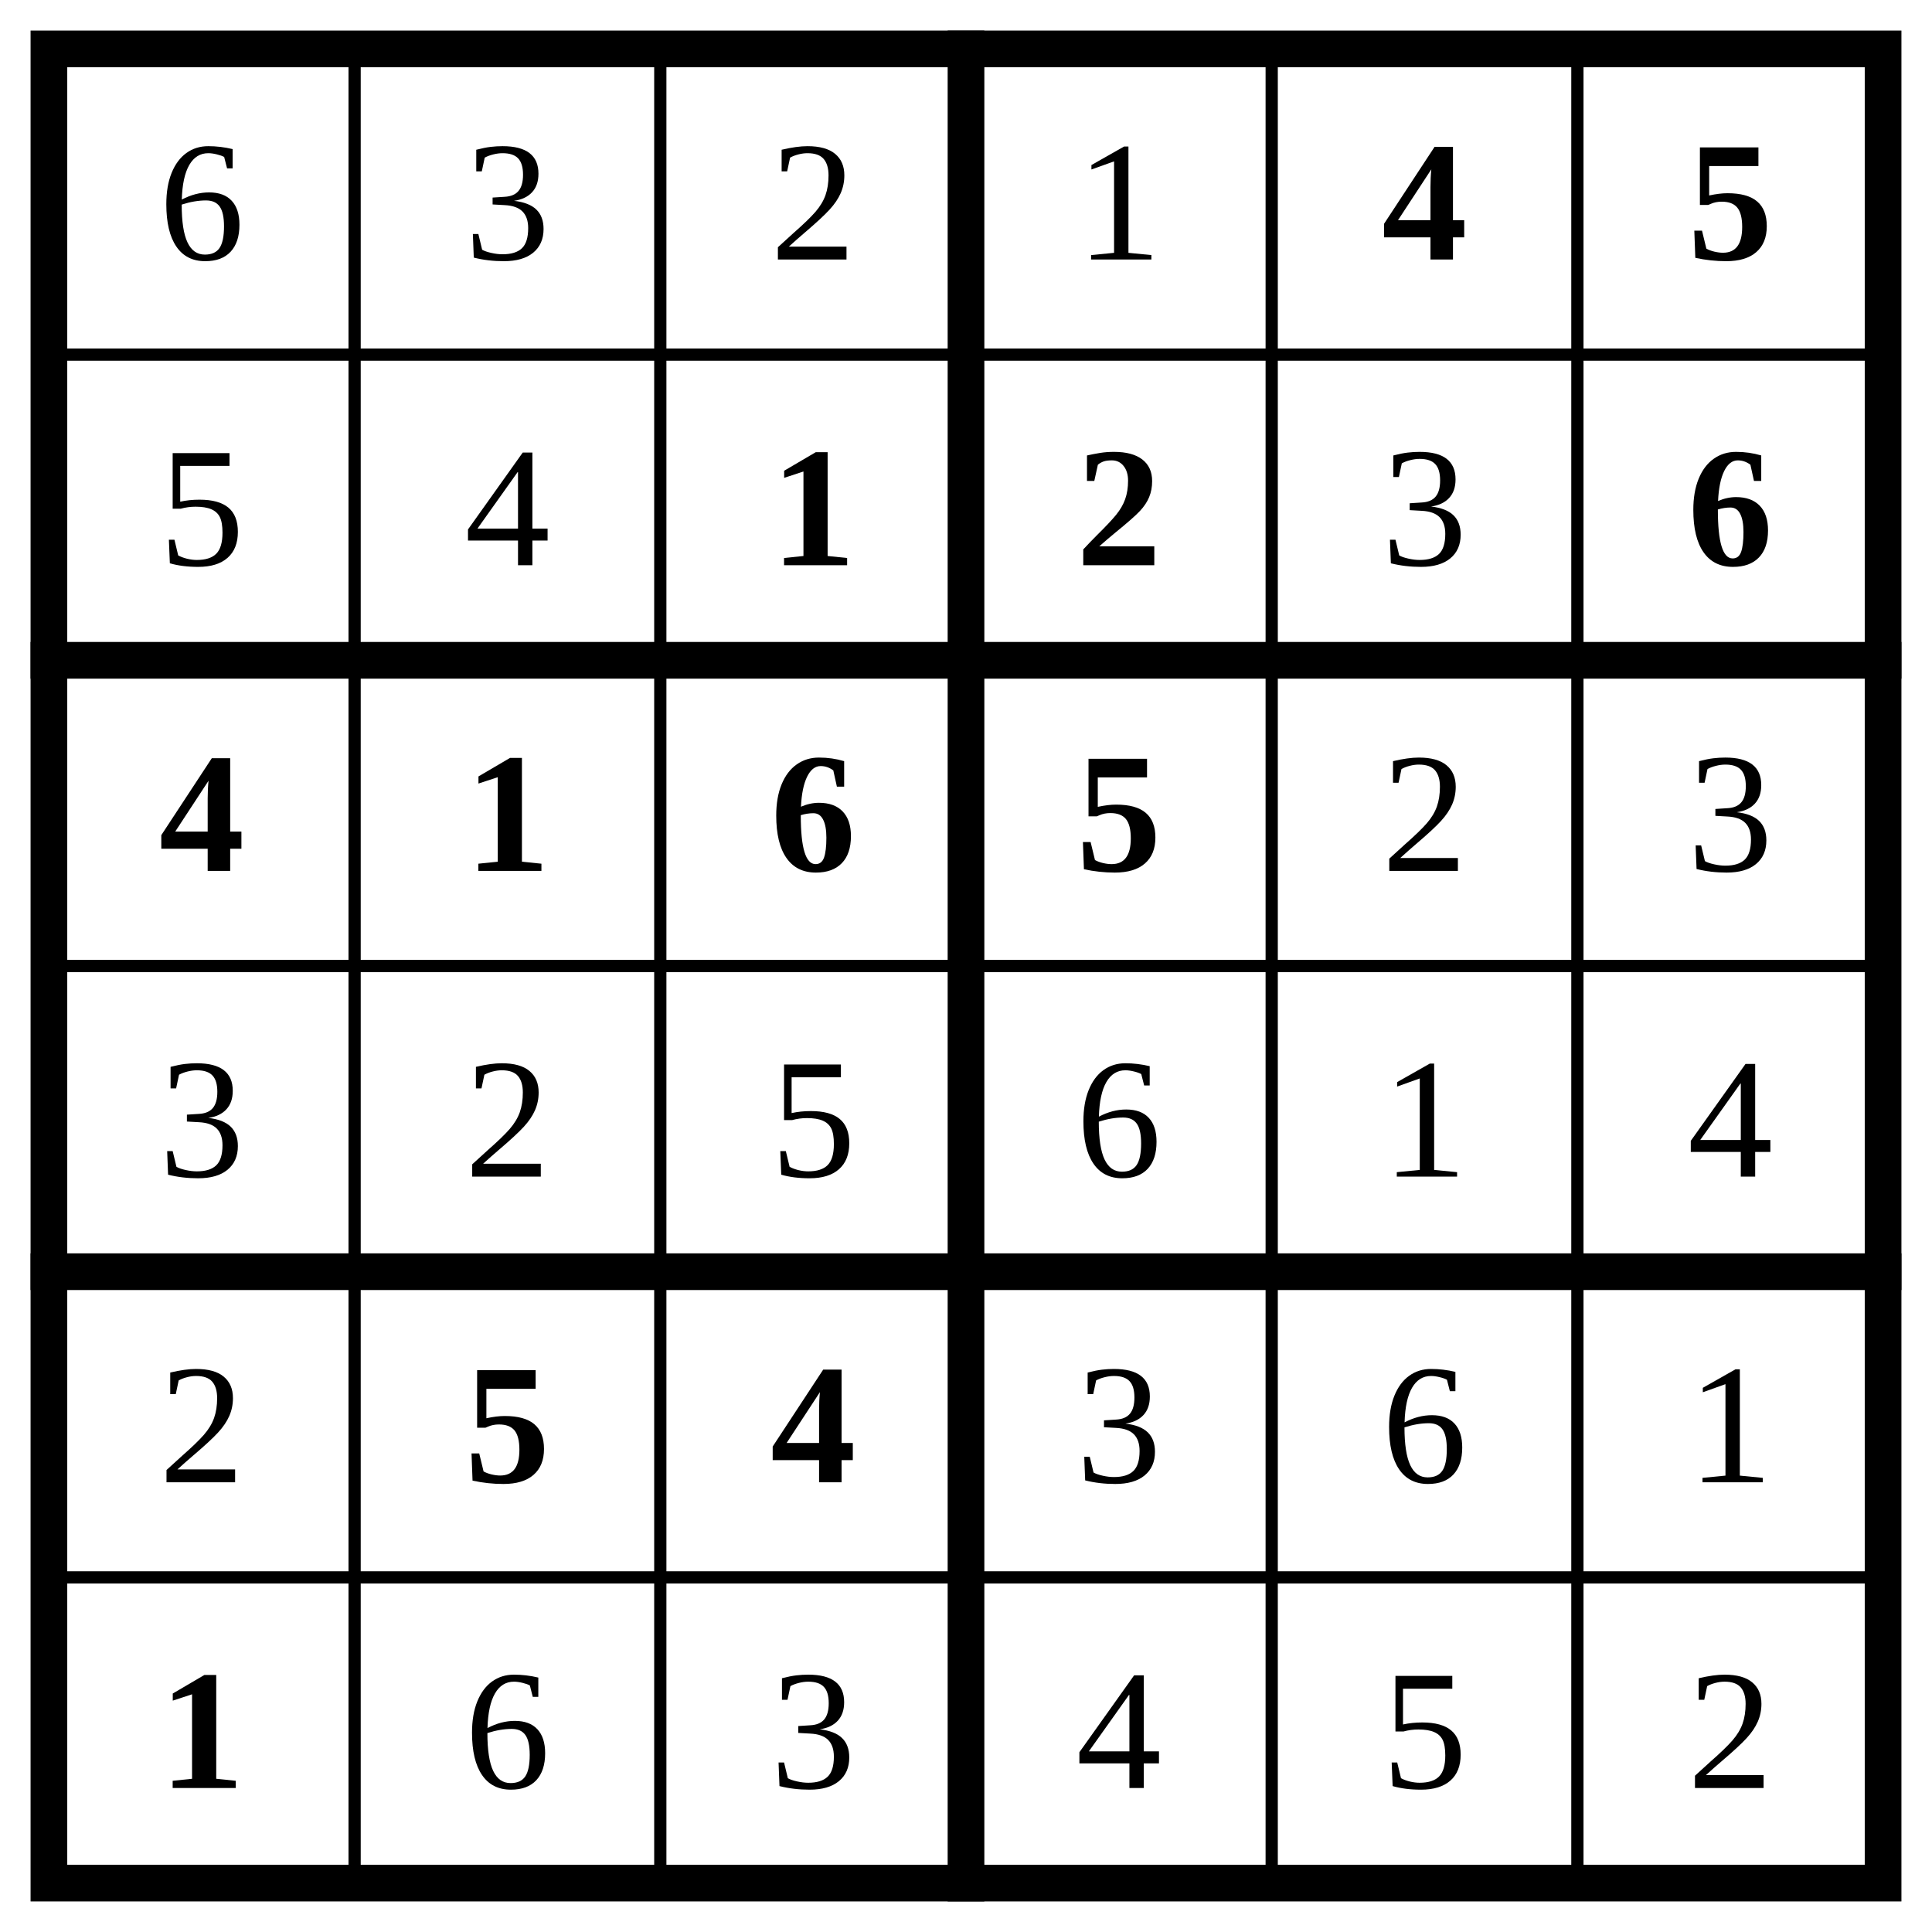
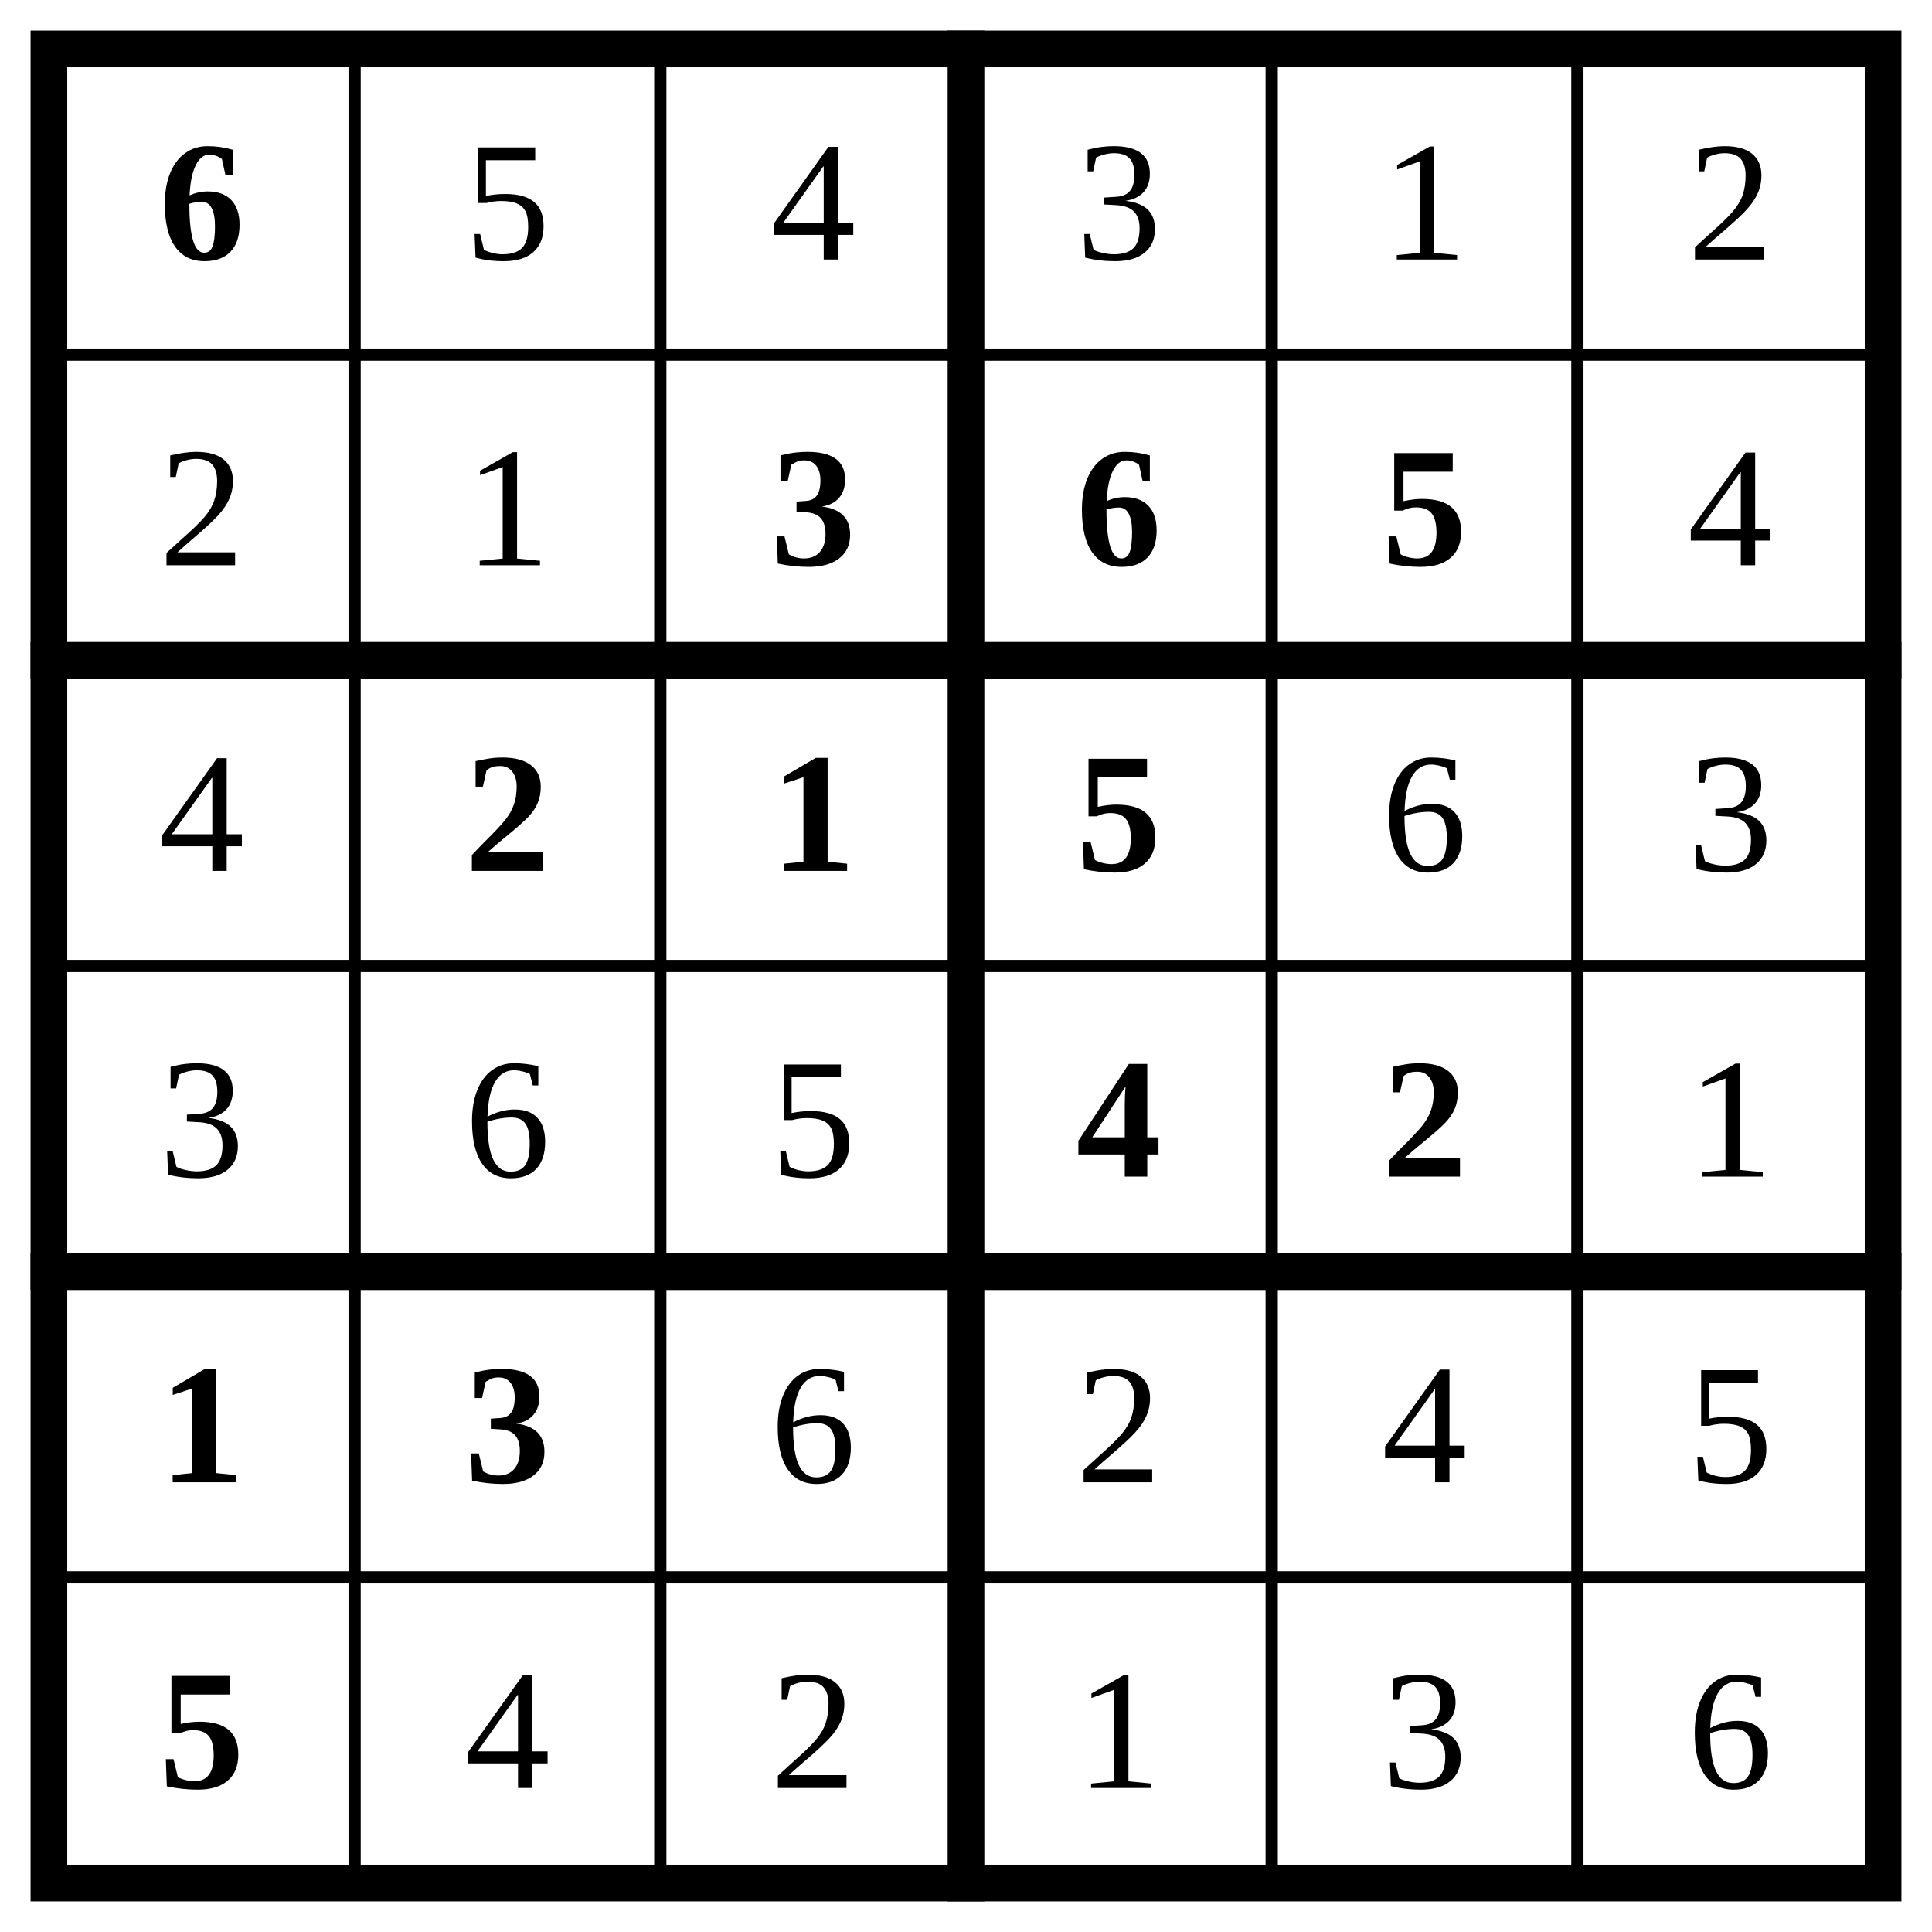
<svg xmlns="http://www.w3.org/2000/svg" class="p" viewBox="0 0 632 632" preserveAspectRatio="xMidYMid meet" shape-rendering="geometricPrecision">
  <path d="M16 116H616M16 316H616M16 516H616M116 16V616M216 16V616M416 16V616M516 16V616" fill="none" stroke="#000" stroke-width="4" stroke-linecap="square" />
  <path d="M16 216H616M16 416H616M316 16V616" fill="none" stroke="#000" stroke-width="12" stroke-linecap="square" />
  <rect x="16" y="16" width="600" height="600" fill="none" stroke="#000" stroke-width="12" />
+   <text x="66" y="66" font-size="56" text-anchor="middle" dominant-baseline="central" fill="#000" font-weight="700">6</text>
  <g fill="#000" font-size="56" text-anchor="middle" dominant-baseline="central">
-     <text x="66" y="66">6</text>
-     <text x="166" y="66">3</text>
-     <text x="266" y="66">2</text>
-     <text x="366" y="66">1</text>
+     <text x="166" y="66">5</text>
+     <text x="266" y="66">4</text>
+     <text x="366" y="66">3</text>
+     <text x="466" y="66">1</text>
+     <text x="566" y="66">2</text>
+     <text x="66" y="166">2</text>
+     <text x="166" y="166">1</text>
  </g>
  <g fill="#000" font-size="56" font-weight="700" text-anchor="middle" dominant-baseline="central">
-     <text x="466" y="66">4</text>
-     <text x="566" y="66">5</text>
+     <text x="266" y="166">3</text>
+     <text x="366" y="166">6</text>
+     <text x="466" y="166">5</text>
  </g>
  <g fill="#000" font-size="56" text-anchor="middle" dominant-baseline="central">
-     <text x="66" y="166">5</text>
-     <text x="166" y="166">4</text>
+     <text x="566" y="166">4</text>
+     <text x="66" y="266">4</text>
  </g>
  <g fill="#000" font-size="56" font-weight="700" text-anchor="middle" dominant-baseline="central">
-     <text x="266" y="166">1</text>
-     <text x="366" y="166">2</text>
-   </g>
-   <text x="466" y="166" font-size="56" text-anchor="middle" dominant-baseline="central" fill="#000">3</text>
-   <g fill="#000" font-size="56" font-weight="700" text-anchor="middle" dominant-baseline="central">
-     <text x="566" y="166">6</text>
-     <text x="66" y="266">4</text>
-     <text x="166" y="266">1</text>
-     <text x="266" y="266">6</text>
+     <text x="166" y="266">2</text>
+     <text x="266" y="266">1</text>
    <text x="366" y="266">5</text>
  </g>
  <g fill="#000" font-size="56" text-anchor="middle" dominant-baseline="central">
-     <text x="466" y="266">2</text>
+     <text x="466" y="266">6</text>
    <text x="566" y="266">3</text>
    <text x="66" y="366">3</text>
-     <text x="166" y="366">2</text>
+     <text x="166" y="366">6</text>
    <text x="266" y="366">5</text>
-     <text x="366" y="366">6</text>
-     <text x="466" y="366">1</text>
-     <text x="566" y="366">4</text>
-     <text x="66" y="466">2</text>
  </g>
  <g fill="#000" font-size="56" font-weight="700" text-anchor="middle" dominant-baseline="central">
-     <text x="166" y="466">5</text>
-     <text x="266" y="466">4</text>
+     <text x="366" y="366">4</text>
+     <text x="466" y="366">2</text>
+   </g>
+   <text x="566" y="366" font-size="56" text-anchor="middle" dominant-baseline="central" fill="#000">1</text>
+   <g fill="#000" font-size="56" font-weight="700" text-anchor="middle" dominant-baseline="central">
+     <text x="66" y="466">1</text>
+     <text x="166" y="466">3</text>
  </g>
  <g fill="#000" font-size="56" text-anchor="middle" dominant-baseline="central">
-     <text x="366" y="466">3</text>
-     <text x="466" y="466">6</text>
-     <text x="566" y="466">1</text>
+     <text x="266" y="466">6</text>
+     <text x="366" y="466">2</text>
+     <text x="466" y="466">4</text>
+     <text x="566" y="466">5</text>
  </g>
-   <text x="66" y="566" font-size="56" text-anchor="middle" dominant-baseline="central" fill="#000" font-weight="700">1</text>
+   <text x="66" y="566" font-size="56" text-anchor="middle" dominant-baseline="central" fill="#000" font-weight="700">5</text>
  <g fill="#000" font-size="56" text-anchor="middle" dominant-baseline="central">
-     <text x="166" y="566">6</text>
-     <text x="266" y="566">3</text>
-     <text x="366" y="566">4</text>
-     <text x="466" y="566">5</text>
-     <text x="566" y="566">2</text>
+     <text x="166" y="566">4</text>
+     <text x="266" y="566">2</text>
+     <text x="366" y="566">1</text>
+     <text x="466" y="566">3</text>
+     <text x="566" y="566">6</text>
  </g>
</svg>
